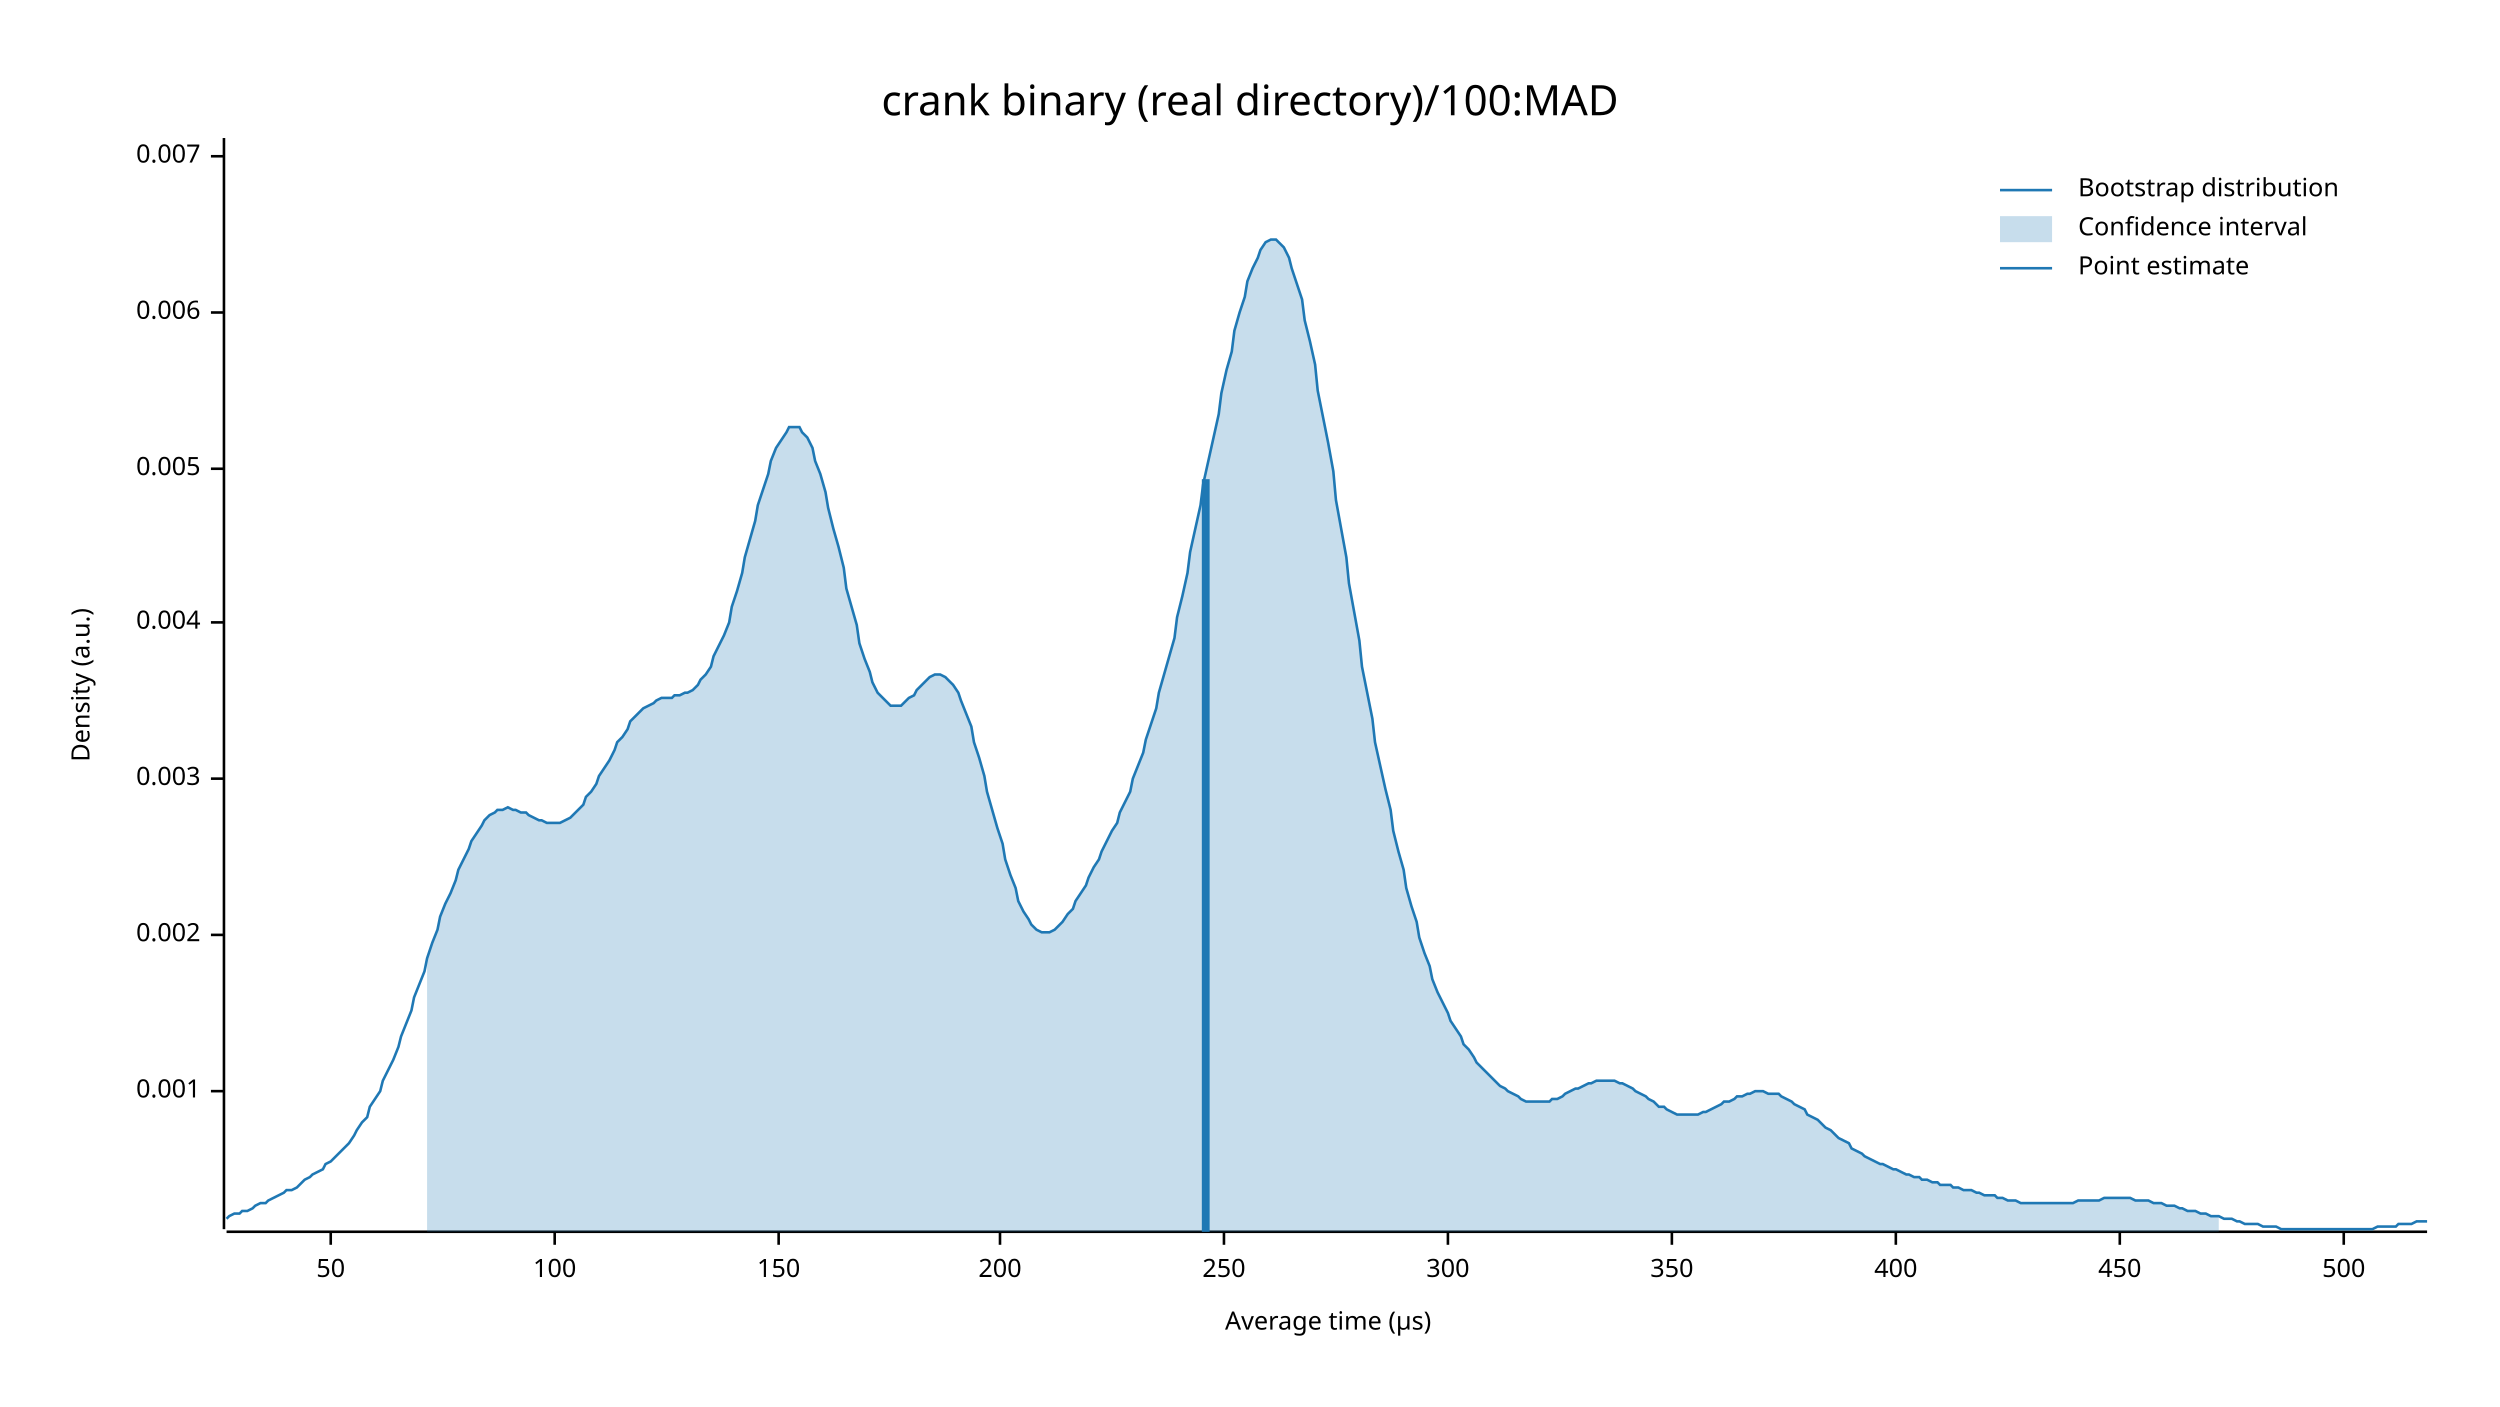
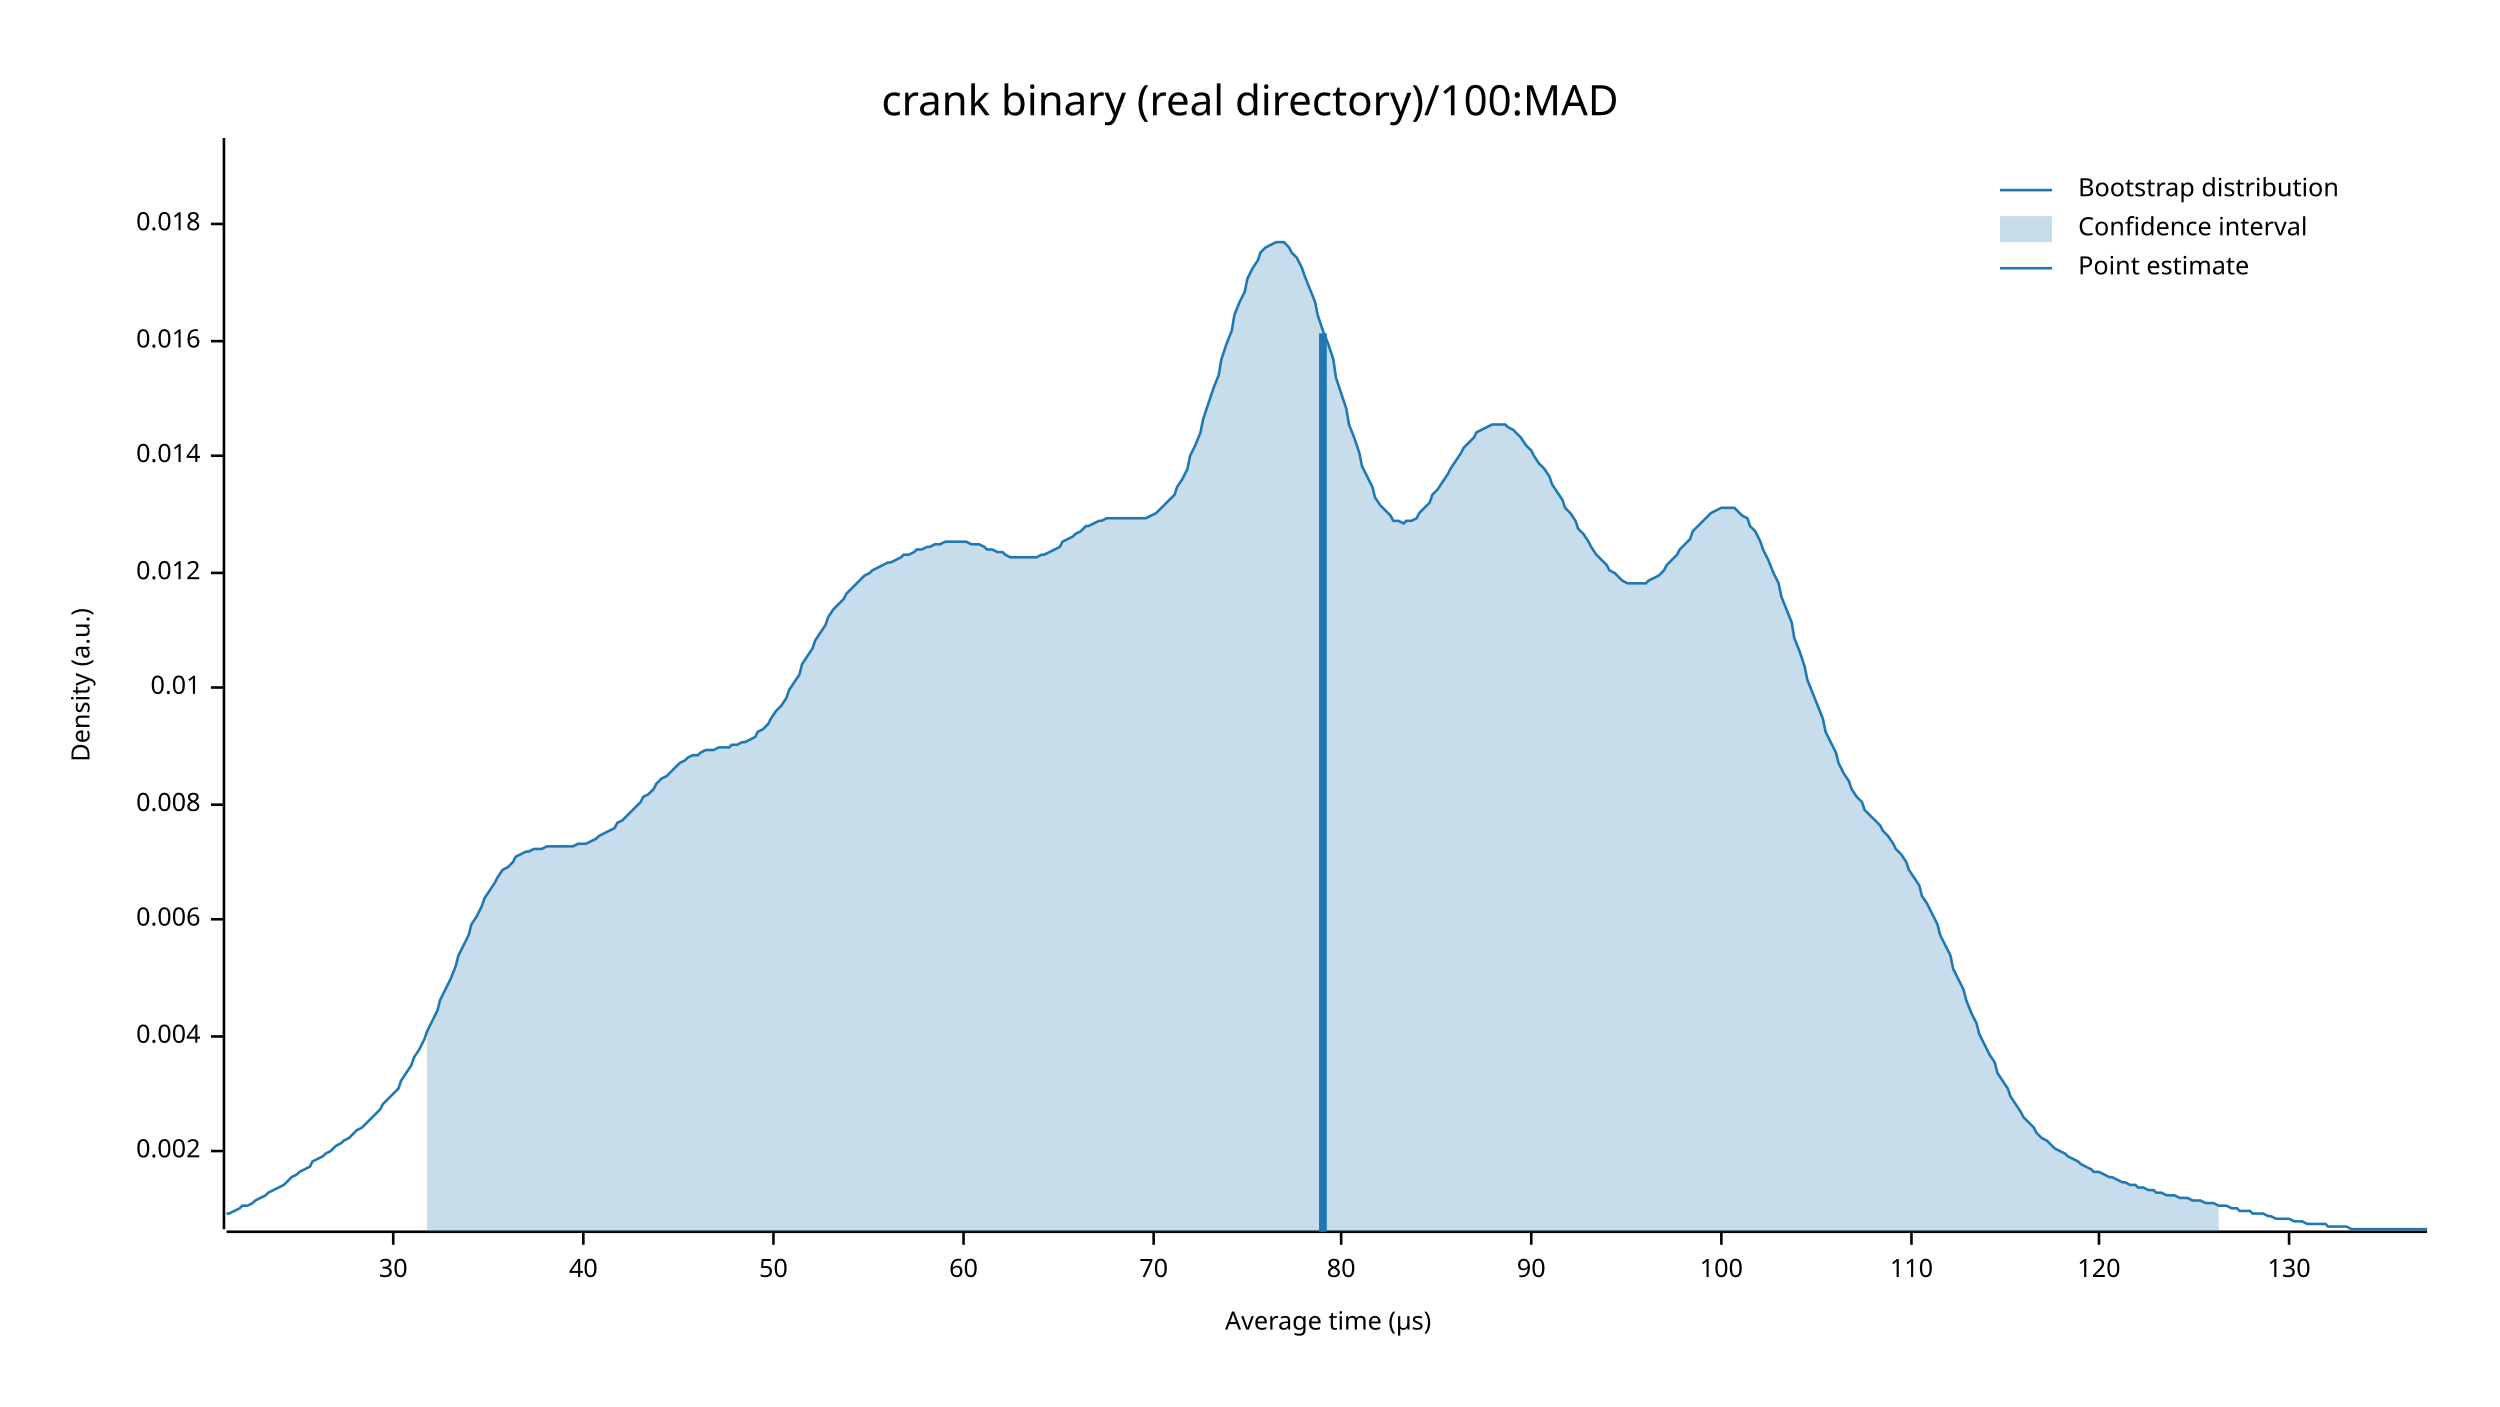
<svg xmlns="http://www.w3.org/2000/svg" width="960" height="540" viewBox="0 0 960 540">
  <text x="480" y="32" dy="0.76em" text-anchor="middle" font-family="sans-serif" font-size="16.129" opacity="1" fill="#000000">
crank binary (real directory)/100:MAD
</text>
  <text x="27" y="263" dy="0.76em" text-anchor="middle" font-family="sans-serif" font-size="9.677" opacity="1" fill="#000000" transform="rotate(270, 27, 263)">
Density (a.u.)
</text>
  <text x="510" y="513" dy="-0.5ex" text-anchor="middle" font-family="sans-serif" font-size="9.677" opacity="1" fill="#000000">
Average time (µs)
</text>
  <polyline fill="none" opacity="1" stroke="#000000" stroke-width="1" points="86,53 86,472 " />
-   <text x="77" y="419" dy="0.5ex" text-anchor="end" font-family="sans-serif" font-size="9.677" opacity="1" fill="#000000">
- 0.001
- </text>
-   <polyline fill="none" opacity="1" stroke="#000000" stroke-width="1" points="81,419 86,419 " />
-   <text x="77" y="359" dy="0.5ex" text-anchor="end" font-family="sans-serif" font-size="9.677" opacity="1" fill="#000000">
+   <text x="77" y="442" dy="0.5ex" text-anchor="end" font-family="sans-serif" font-size="9.677" opacity="1" fill="#000000">
0.002
</text>
-   <polyline fill="none" opacity="1" stroke="#000000" stroke-width="1" points="81,359 86,359 " />
-   <text x="77" y="299" dy="0.5ex" text-anchor="end" font-family="sans-serif" font-size="9.677" opacity="1" fill="#000000">
- 0.003
- </text>
-   <polyline fill="none" opacity="1" stroke="#000000" stroke-width="1" points="81,299 86,299 " />
-   <text x="77" y="239" dy="0.5ex" text-anchor="end" font-family="sans-serif" font-size="9.677" opacity="1" fill="#000000">
+   <polyline fill="none" opacity="1" stroke="#000000" stroke-width="1" points="81,442 86,442 " />
+   <text x="77" y="398" dy="0.5ex" text-anchor="end" font-family="sans-serif" font-size="9.677" opacity="1" fill="#000000">
0.004
</text>
-   <polyline fill="none" opacity="1" stroke="#000000" stroke-width="1" points="81,239 86,239 " />
-   <text x="77" y="180" dy="0.5ex" text-anchor="end" font-family="sans-serif" font-size="9.677" opacity="1" fill="#000000">
- 0.005
- </text>
-   <polyline fill="none" opacity="1" stroke="#000000" stroke-width="1" points="81,180 86,180 " />
-   <text x="77" y="120" dy="0.5ex" text-anchor="end" font-family="sans-serif" font-size="9.677" opacity="1" fill="#000000">
+   <polyline fill="none" opacity="1" stroke="#000000" stroke-width="1" points="81,398 86,398 " />
+   <text x="77" y="353" dy="0.5ex" text-anchor="end" font-family="sans-serif" font-size="9.677" opacity="1" fill="#000000">
0.006
</text>
-   <polyline fill="none" opacity="1" stroke="#000000" stroke-width="1" points="81,120 86,120 " />
-   <text x="77" y="60" dy="0.5ex" text-anchor="end" font-family="sans-serif" font-size="9.677" opacity="1" fill="#000000">
- 0.007
+   <polyline fill="none" opacity="1" stroke="#000000" stroke-width="1" points="81,353 86,353 " />
+   <text x="77" y="309" dy="0.5ex" text-anchor="end" font-family="sans-serif" font-size="9.677" opacity="1" fill="#000000">
+ 0.008
</text>
-   <polyline fill="none" opacity="1" stroke="#000000" stroke-width="1" points="81,60 86,60 " />
+   <polyline fill="none" opacity="1" stroke="#000000" stroke-width="1" points="81,309 86,309 " />
+   <text x="77" y="264" dy="0.5ex" text-anchor="end" font-family="sans-serif" font-size="9.677" opacity="1" fill="#000000">
+ 0.01
+ </text>
+   <polyline fill="none" opacity="1" stroke="#000000" stroke-width="1" points="81,264 86,264 " />
+   <text x="77" y="220" dy="0.5ex" text-anchor="end" font-family="sans-serif" font-size="9.677" opacity="1" fill="#000000">
+ 0.012
+ </text>
+   <polyline fill="none" opacity="1" stroke="#000000" stroke-width="1" points="81,220 86,220 " />
+   <text x="77" y="175" dy="0.5ex" text-anchor="end" font-family="sans-serif" font-size="9.677" opacity="1" fill="#000000">
+ 0.014
+ </text>
+   <polyline fill="none" opacity="1" stroke="#000000" stroke-width="1" points="81,175 86,175 " />
+   <text x="77" y="131" dy="0.5ex" text-anchor="end" font-family="sans-serif" font-size="9.677" opacity="1" fill="#000000">
+ 0.016
+ </text>
+   <polyline fill="none" opacity="1" stroke="#000000" stroke-width="1" points="81,131 86,131 " />
+   <text x="77" y="86" dy="0.5ex" text-anchor="end" font-family="sans-serif" font-size="9.677" opacity="1" fill="#000000">
+ 0.018
+ </text>
+   <polyline fill="none" opacity="1" stroke="#000000" stroke-width="1" points="81,86 86,86 " />
  <polyline fill="none" opacity="1" stroke="#000000" stroke-width="1" points="87,473 932,473 " />
-   <text x="127" y="483" dy="0.76em" text-anchor="middle" font-family="sans-serif" font-size="9.677" opacity="1" fill="#000000">
+   <text x="151" y="483" dy="0.76em" text-anchor="middle" font-family="sans-serif" font-size="9.677" opacity="1" fill="#000000">
+ 30
+ </text>
+   <polyline fill="none" opacity="1" stroke="#000000" stroke-width="1" points="151,473 151,478 " />
+   <text x="224" y="483" dy="0.76em" text-anchor="middle" font-family="sans-serif" font-size="9.677" opacity="1" fill="#000000">
+ 40
+ </text>
+   <polyline fill="none" opacity="1" stroke="#000000" stroke-width="1" points="224,473 224,478 " />
+   <text x="297" y="483" dy="0.76em" text-anchor="middle" font-family="sans-serif" font-size="9.677" opacity="1" fill="#000000">
50
</text>
-   <polyline fill="none" opacity="1" stroke="#000000" stroke-width="1" points="127,473 127,478 " />
-   <text x="213" y="483" dy="0.76em" text-anchor="middle" font-family="sans-serif" font-size="9.677" opacity="1" fill="#000000">
+   <polyline fill="none" opacity="1" stroke="#000000" stroke-width="1" points="297,473 297,478 " />
+   <text x="370" y="483" dy="0.76em" text-anchor="middle" font-family="sans-serif" font-size="9.677" opacity="1" fill="#000000">
+ 60
+ </text>
+   <polyline fill="none" opacity="1" stroke="#000000" stroke-width="1" points="370,473 370,478 " />
+   <text x="443" y="483" dy="0.76em" text-anchor="middle" font-family="sans-serif" font-size="9.677" opacity="1" fill="#000000">
+ 70
+ </text>
+   <polyline fill="none" opacity="1" stroke="#000000" stroke-width="1" points="443,473 443,478 " />
+   <text x="515" y="483" dy="0.76em" text-anchor="middle" font-family="sans-serif" font-size="9.677" opacity="1" fill="#000000">
+ 80
+ </text>
+   <polyline fill="none" opacity="1" stroke="#000000" stroke-width="1" points="515,473 515,478 " />
+   <text x="588" y="483" dy="0.76em" text-anchor="middle" font-family="sans-serif" font-size="9.677" opacity="1" fill="#000000">
+ 90
+ </text>
+   <polyline fill="none" opacity="1" stroke="#000000" stroke-width="1" points="588,473 588,478 " />
+   <text x="661" y="483" dy="0.76em" text-anchor="middle" font-family="sans-serif" font-size="9.677" opacity="1" fill="#000000">
100
</text>
-   <polyline fill="none" opacity="1" stroke="#000000" stroke-width="1" points="213,473 213,478 " />
-   <text x="299" y="483" dy="0.76em" text-anchor="middle" font-family="sans-serif" font-size="9.677" opacity="1" fill="#000000">
- 150
+   <polyline fill="none" opacity="1" stroke="#000000" stroke-width="1" points="661,473 661,478 " />
+   <text x="734" y="483" dy="0.76em" text-anchor="middle" font-family="sans-serif" font-size="9.677" opacity="1" fill="#000000">
+ 110
</text>
-   <polyline fill="none" opacity="1" stroke="#000000" stroke-width="1" points="299,473 299,478 " />
-   <text x="384" y="483" dy="0.76em" text-anchor="middle" font-family="sans-serif" font-size="9.677" opacity="1" fill="#000000">
- 200
+   <polyline fill="none" opacity="1" stroke="#000000" stroke-width="1" points="734,473 734,478 " />
+   <text x="806" y="483" dy="0.76em" text-anchor="middle" font-family="sans-serif" font-size="9.677" opacity="1" fill="#000000">
+ 120
</text>
-   <polyline fill="none" opacity="1" stroke="#000000" stroke-width="1" points="384,473 384,478 " />
-   <text x="470" y="483" dy="0.76em" text-anchor="middle" font-family="sans-serif" font-size="9.677" opacity="1" fill="#000000">
- 250
+   <polyline fill="none" opacity="1" stroke="#000000" stroke-width="1" points="806,473 806,478 " />
+   <text x="879" y="483" dy="0.76em" text-anchor="middle" font-family="sans-serif" font-size="9.677" opacity="1" fill="#000000">
+ 130
</text>
-   <polyline fill="none" opacity="1" stroke="#000000" stroke-width="1" points="470,473 470,478 " />
-   <text x="556" y="483" dy="0.76em" text-anchor="middle" font-family="sans-serif" font-size="9.677" opacity="1" fill="#000000">
- 300
- </text>
-   <polyline fill="none" opacity="1" stroke="#000000" stroke-width="1" points="556,473 556,478 " />
-   <text x="642" y="483" dy="0.76em" text-anchor="middle" font-family="sans-serif" font-size="9.677" opacity="1" fill="#000000">
- 350
- </text>
-   <polyline fill="none" opacity="1" stroke="#000000" stroke-width="1" points="642,473 642,478 " />
-   <text x="728" y="483" dy="0.76em" text-anchor="middle" font-family="sans-serif" font-size="9.677" opacity="1" fill="#000000">
- 400
- </text>
-   <polyline fill="none" opacity="1" stroke="#000000" stroke-width="1" points="728,473 728,478 " />
-   <text x="814" y="483" dy="0.76em" text-anchor="middle" font-family="sans-serif" font-size="9.677" opacity="1" fill="#000000">
- 450
- </text>
-   <polyline fill="none" opacity="1" stroke="#000000" stroke-width="1" points="814,473 814,478 " />
-   <text x="900" y="483" dy="0.76em" text-anchor="middle" font-family="sans-serif" font-size="9.677" opacity="1" fill="#000000">
- 500
- </text>
-   <polyline fill="none" opacity="1" stroke="#000000" stroke-width="1" points="900,473 900,478 " />
-   <polyline fill="none" opacity="1" stroke="#1F78B4" stroke-width="1" points="87,468 88,467 90,466 92,466 93,465 95,465 97,464 98,463 100,462 102,462 103,461 105,460 107,459 109,458 110,457 112,457 114,456 115,455 117,453 119,452 120,451 122,450 124,449 125,447 127,446 129,444 131,442 132,441 134,439 136,436 137,434 139,431 141,429 142,425 144,422 146,419 147,415 149,411 151,407 153,402 154,398 156,393 158,388 159,383 161,378 163,373 164,368 166,362 168,357 169,352 171,347 173,343 175,338 176,334 178,330 180,326 181,323 183,320 185,317 186,315 188,313 190,312 191,311 193,311 195,310 197,311 198,311 200,312 202,312 203,313 205,314 207,315 208,315 210,316 212,316 214,316 215,316 217,315 219,314 220,313 222,311 224,309 225,306 227,304 229,301 230,298 232,295 234,292 236,288 237,285 239,283 241,280 242,277 244,275 246,273 247,272 249,271 251,270 252,269 254,268 256,268 258,268 259,267 261,267 263,266 264,266 266,265 268,263 269,261 271,259 273,256 274,252 276,248 278,244 280,239 281,233 283,227 285,220 286,214 288,207 290,200 291,194 293,188 295,182 296,177 298,172 300,169 302,166 303,164 305,164 307,164 308,166 310,168 312,172 313,177 315,182 317,189 318,195 320,203 322,210 324,218 325,226 327,233 329,240 330,247 332,253 334,258 335,262 337,266 339,268 341,270 342,271 344,271 346,271 347,270 349,268 351,267 352,265 354,263 356,261 357,260 359,259 361,259 363,260 364,261 366,263 368,266 369,269 371,274 373,279 374,285 376,291 378,298 379,304 381,311 383,318 385,324 386,330 388,336 390,341 391,346 393,350 395,353 396,355 398,357 400,358 401,358 403,358 405,357 407,355 408,354 410,351 412,349 413,346 415,343 417,340 418,337 420,333 422,330 423,327 425,323 427,319 429,316 430,312 432,308 434,304 435,299 437,294 439,289 440,284 442,278 444,272 445,266 447,259 449,252 451,245 452,237 454,229 456,220 457,212 459,203 461,194 462,186 464,177 466,168 468,159 469,151 471,142 473,135 474,127 476,120 478,114 479,108 481,103 483,99 484,96 486,93 488,92 490,92 491,93 493,95 495,99 496,103 498,109 500,115 501,123 503,131 505,140 506,150 508,160 510,170 512,181 513,192 515,203 517,214 518,224 520,235 522,246 523,256 525,266 527,276 528,285 530,294 532,303 534,311 535,319 537,327 539,334 540,341 542,348 544,354 545,360 547,366 549,371 550,376 552,381 554,385 556,389 557,392 559,395 561,398 562,401 564,403 566,406 567,408 569,410 571,412 573,414 574,415 576,417 578,418 579,419 581,420 583,421 584,422 586,423 588,423 589,423 591,423 593,423 595,423 596,422 598,422 600,421 601,420 603,419 605,418 606,418 608,417 610,416 611,416 613,415 615,415 617,415 618,415 620,415 622,416 623,416 625,417 627,418 628,419 630,420 632,421 633,422 635,423 637,425 639,425 640,426 642,427 644,428 645,428 647,428 649,428 650,428 652,428 654,427 655,427 657,426 659,425 661,424 662,423 664,423 666,422 667,421 669,421 671,420 672,420 674,419 676,419 677,419 679,420 681,420 683,420 684,421 686,422 688,423 689,424 691,425 693,426 694,428 696,429 698,430 700,432 701,433 703,434 705,436 706,437 708,438 710,439 711,441 713,442 715,443 716,444 718,445 720,446 722,447 723,447 725,448 727,449 728,449 730,450 732,451 733,451 735,452 737,452 738,453 740,453 742,454 744,454 745,455 747,455 749,455 750,456 752,456 754,457 755,457 757,457 759,458 760,458 762,459 764,459 766,459 767,460 769,460 771,461 772,461 774,461 776,462 777,462 779,462 781,462 782,462 784,462 786,462 788,462 789,462 791,462 793,462 794,462 796,462 798,461 799,461 801,461 803,461 804,461 806,461 808,460 810,460 811,460 813,460 815,460 816,460 818,460 820,461 821,461 823,461 825,461 827,462 828,462 830,462 832,463 833,463 835,463 837,464 838,464 840,465 842,465 843,465 845,466 847,466 849,467 850,467 852,467 854,468 855,468 857,468 859,469 860,469 862,470 864,470 865,470 867,470 869,471 871,471 872,471 874,471 876,472 877,472 879,472 881,472 882,472 884,472 886,472 887,472 889,472 891,472 893,472 894,472 896,472 898,472 899,472 901,472 903,472 904,472 906,472 908,472 909,472 911,472 913,471 915,471 916,471 918,471 920,471 921,470 923,470 925,470 926,470 928,469 930,469 932,469 " />
-   <polygon opacity="0.25" fill="#1F78B4" points="164,368 166,362 168,357 169,352 171,347 173,343 175,338 176,334 178,330 180,326 181,323 183,320 185,317 186,315 188,313 190,312 191,311 193,311 195,310 197,311 198,311 200,312 202,312 203,313 205,314 207,315 208,315 210,316 212,316 214,316 215,316 217,315 219,314 220,313 222,311 224,309 225,306 227,304 229,301 230,298 232,295 234,292 236,288 237,285 239,283 241,280 242,277 244,275 246,273 247,272 249,271 251,270 252,269 254,268 256,268 258,268 259,267 261,267 263,266 264,266 266,265 268,263 269,261 271,259 273,256 274,252 276,248 278,244 280,239 281,233 283,227 285,220 286,214 288,207 290,200 291,194 293,188 295,182 296,177 298,172 300,169 302,166 303,164 305,164 307,164 308,166 310,168 312,172 313,177 315,182 317,189 318,195 320,203 322,210 324,218 325,226 327,233 329,240 330,247 332,253 334,258 335,262 337,266 339,268 341,270 342,271 344,271 346,271 347,270 349,268 351,267 352,265 354,263 356,261 357,260 359,259 361,259 363,260 364,261 366,263 368,266 369,269 371,274 373,279 374,285 376,291 378,298 379,304 381,311 383,318 385,324 386,330 388,336 390,341 391,346 393,350 395,353 396,355 398,357 400,358 401,358 403,358 405,357 407,355 408,354 410,351 412,349 413,346 415,343 417,340 418,337 420,333 422,330 423,327 425,323 427,319 429,316 430,312 432,308 434,304 435,299 437,294 439,289 440,284 442,278 444,272 445,266 447,259 449,252 451,245 452,237 454,229 456,220 457,212 459,203 461,194 462,186 464,177 466,168 468,159 469,151 471,142 473,135 474,127 476,120 478,114 479,108 481,103 483,99 484,96 486,93 488,92 490,92 491,93 493,95 495,99 496,103 498,109 500,115 501,123 503,131 505,140 506,150 508,160 510,170 512,181 513,192 515,203 517,214 518,224 520,235 522,246 523,256 525,266 527,276 528,285 530,294 532,303 534,311 535,319 537,327 539,334 540,341 542,348 544,354 545,360 547,366 549,371 550,376 552,381 554,385 556,389 557,392 559,395 561,398 562,401 564,403 566,406 567,408 569,410 571,412 573,414 574,415 576,417 578,418 579,419 581,420 583,421 584,422 586,423 588,423 589,423 591,423 593,423 595,423 596,422 598,422 600,421 601,420 603,419 605,418 606,418 608,417 610,416 611,416 613,415 615,415 617,415 618,415 620,415 622,416 623,416 625,417 627,418 628,419 630,420 632,421 633,422 635,423 637,425 639,425 640,426 642,427 644,428 645,428 647,428 649,428 650,428 652,428 654,427 655,427 657,426 659,425 661,424 662,423 664,423 666,422 667,421 669,421 671,420 672,420 674,419 676,419 677,419 679,420 681,420 683,420 684,421 686,422 688,423 689,424 691,425 693,426 694,428 696,429 698,430 700,432 701,433 703,434 705,436 706,437 708,438 710,439 711,441 713,442 715,443 716,444 718,445 720,446 722,447 723,447 725,448 727,449 728,449 730,450 732,451 733,451 735,452 737,452 738,453 740,453 742,454 744,454 745,455 747,455 749,455 750,456 752,456 754,457 755,457 757,457 759,458 760,458 762,459 764,459 766,459 767,460 769,460 771,461 772,461 774,461 776,462 777,462 779,462 781,462 782,462 784,462 786,462 788,462 789,462 791,462 793,462 794,462 796,462 798,461 799,461 801,461 803,461 804,461 806,461 808,460 810,460 811,460 813,460 815,460 816,460 818,460 820,461 821,461 823,461 825,461 827,462 828,462 830,462 832,463 833,463 835,463 837,464 838,464 840,465 842,465 843,465 845,466 847,466 849,467 850,467 852,467 852,473 164,473 " />
-   <polyline fill="none" opacity="1" stroke="#1F78B4" stroke-width="3" points="463,473 463,184 " />
+   <polyline fill="none" opacity="1" stroke="#000000" stroke-width="1" points="879,473 879,478 " />
+   <polyline fill="none" opacity="1" stroke="#1F78B4" stroke-width="1" points="87,466 88,466 90,465 92,464 93,463 95,463 97,462 98,461 100,460 102,459 103,458 105,457 107,456 109,455 110,454 112,452 114,451 115,450 117,449 119,448 120,446 122,445 124,444 125,443 127,442 129,440 131,439 132,438 134,437 136,435 137,434 139,433 141,431 142,430 144,428 146,426 147,424 149,422 151,420 153,418 154,415 156,412 158,409 159,406 161,403 163,399 164,396 166,392 168,388 169,384 171,380 173,376 175,371 176,367 178,363 180,359 181,355 183,352 185,348 186,345 188,342 190,339 191,337 193,334 195,333 197,331 198,329 200,328 202,327 203,327 205,326 207,326 208,326 210,325 212,325 214,325 215,325 217,325 219,325 220,325 222,324 224,324 225,324 227,323 229,322 230,321 232,320 234,319 236,318 237,316 239,315 241,313 242,312 244,310 246,308 247,306 249,305 251,303 252,301 254,299 256,298 258,296 259,295 261,293 263,292 264,291 266,290 268,290 269,289 271,288 273,288 274,288 276,287 278,287 280,287 281,286 283,286 285,285 286,285 288,284 290,283 291,281 293,280 295,278 296,276 298,273 300,271 302,268 303,265 305,262 307,259 308,255 310,252 312,249 313,246 315,243 317,240 318,237 320,234 322,232 324,230 325,228 327,226 329,224 330,223 332,221 334,220 335,219 337,218 339,217 341,216 342,216 344,215 346,214 347,213 349,213 351,212 352,211 354,211 356,210 357,210 359,209 361,209 363,208 364,208 366,208 368,208 369,208 371,208 373,209 374,209 376,209 378,210 379,211 381,211 383,212 385,212 386,213 388,214 390,214 391,214 393,214 395,214 396,214 398,214 400,213 401,213 403,212 405,211 407,210 408,208 410,207 412,206 413,205 415,204 417,202 418,202 420,201 422,200 423,200 425,199 427,199 429,199 430,199 432,199 434,199 435,199 437,199 439,199 440,199 442,198 444,197 445,196 447,194 449,192 451,190 452,187 454,184 456,180 457,175 459,171 461,166 462,161 464,155 466,149 468,144 469,138 471,132 473,127 474,121 476,116 478,112 479,107 481,103 483,100 484,97 486,95 488,94 490,93 491,93 493,93 495,95 496,97 498,99 500,103 501,106 503,111 505,116 506,121 508,127 510,132 512,138 513,145 515,151 517,157 518,163 520,168 522,174 523,179 525,183 527,187 528,191 530,194 532,196 534,198 535,200 537,200 539,201 540,200 542,200 544,199 545,197 547,195 549,193 550,190 552,188 554,185 556,182 557,180 559,177 561,174 562,172 564,170 566,168 567,166 569,165 571,164 573,163 574,163 576,163 578,163 579,164 581,165 583,167 584,168 586,171 588,173 589,175 591,178 593,180 595,183 596,186 598,189 600,192 601,195 603,197 605,200 606,203 608,205 610,208 611,210 613,213 615,215 617,217 618,219 620,220 622,222 623,223 625,224 627,224 628,224 630,224 632,224 633,223 635,222 637,221 639,219 640,217 642,215 644,213 645,211 647,209 649,207 650,204 652,202 654,200 655,199 657,197 659,196 661,195 662,195 664,195 666,195 667,196 669,198 671,199 672,202 674,204 676,208 677,211 679,215 681,220 683,224 684,229 686,234 688,239 689,245 691,250 693,256 694,261 696,266 698,271 700,276 701,281 703,285 705,289 706,293 708,297 710,300 711,303 713,306 715,308 716,311 718,313 720,315 722,317 723,319 725,321 727,324 728,326 730,328 732,331 733,334 735,337 737,340 738,344 740,347 742,351 744,355 745,359 747,363 749,367 750,372 752,376 754,380 755,384 757,389 759,393 760,397 762,401 764,405 766,408 767,412 769,415 771,418 772,421 774,424 776,427 777,429 779,431 781,433 782,435 784,437 786,438 788,440 789,441 791,442 793,443 794,444 796,445 798,446 799,447 801,448 803,449 804,450 806,450 808,451 810,452 811,452 813,453 815,454 816,454 818,455 820,455 821,456 823,456 825,457 827,457 828,458 830,458 832,459 833,459 835,459 837,460 838,460 840,460 842,461 843,461 845,461 847,462 849,462 850,462 852,463 854,463 855,463 857,464 859,464 860,465 862,465 864,465 865,466 867,466 869,466 871,467 872,467 874,468 876,468 877,468 879,468 881,469 882,469 884,469 886,470 887,470 889,470 891,470 893,470 894,471 896,471 898,471 899,471 901,471 903,472 904,472 906,472 908,472 909,472 911,472 913,472 915,472 916,472 918,472 920,472 921,472 923,472 925,472 926,472 928,472 930,472 932,472 " />
+   <polygon opacity="0.25" fill="#1F78B4" points="164,396 166,392 168,388 169,384 171,380 173,376 175,371 176,367 178,363 180,359 181,355 183,352 185,348 186,345 188,342 190,339 191,337 193,334 195,333 197,331 198,329 200,328 202,327 203,327 205,326 207,326 208,326 210,325 212,325 214,325 215,325 217,325 219,325 220,325 222,324 224,324 225,324 227,323 229,322 230,321 232,320 234,319 236,318 237,316 239,315 241,313 242,312 244,310 246,308 247,306 249,305 251,303 252,301 254,299 256,298 258,296 259,295 261,293 263,292 264,291 266,290 268,290 269,289 271,288 273,288 274,288 276,287 278,287 280,287 281,286 283,286 285,285 286,285 288,284 290,283 291,281 293,280 295,278 296,276 298,273 300,271 302,268 303,265 305,262 307,259 308,255 310,252 312,249 313,246 315,243 317,240 318,237 320,234 322,232 324,230 325,228 327,226 329,224 330,223 332,221 334,220 335,219 337,218 339,217 341,216 342,216 344,215 346,214 347,213 349,213 351,212 352,211 354,211 356,210 357,210 359,209 361,209 363,208 364,208 366,208 368,208 369,208 371,208 373,209 374,209 376,209 378,210 379,211 381,211 383,212 385,212 386,213 388,214 390,214 391,214 393,214 395,214 396,214 398,214 400,213 401,213 403,212 405,211 407,210 408,208 410,207 412,206 413,205 415,204 417,202 418,202 420,201 422,200 423,200 425,199 427,199 429,199 430,199 432,199 434,199 435,199 437,199 439,199 440,199 442,198 444,197 445,196 447,194 449,192 451,190 452,187 454,184 456,180 457,175 459,171 461,166 462,161 464,155 466,149 468,144 469,138 471,132 473,127 474,121 476,116 478,112 479,107 481,103 483,100 484,97 486,95 488,94 490,93 491,93 493,93 495,95 496,97 498,99 500,103 501,106 503,111 505,116 506,121 508,127 510,132 512,138 513,145 515,151 517,157 518,163 520,168 522,174 523,179 525,183 527,187 528,191 530,194 532,196 534,198 535,200 537,200 539,201 540,200 542,200 544,199 545,197 547,195 549,193 550,190 552,188 554,185 556,182 557,180 559,177 561,174 562,172 564,170 566,168 567,166 569,165 571,164 573,163 574,163 576,163 578,163 579,164 581,165 583,167 584,168 586,171 588,173 589,175 591,178 593,180 595,183 596,186 598,189 600,192 601,195 603,197 605,200 606,203 608,205 610,208 611,210 613,213 615,215 617,217 618,219 620,220 622,222 623,223 625,224 627,224 628,224 630,224 632,224 633,223 635,222 637,221 639,219 640,217 642,215 644,213 645,211 647,209 649,207 650,204 652,202 654,200 655,199 657,197 659,196 661,195 662,195 664,195 666,195 667,196 669,198 671,199 672,202 674,204 676,208 677,211 679,215 681,220 683,224 684,229 686,234 688,239 689,245 691,250 693,256 694,261 696,266 698,271 700,276 701,281 703,285 705,289 706,293 708,297 710,300 711,303 713,306 715,308 716,311 718,313 720,315 722,317 723,319 725,321 727,324 728,326 730,328 732,331 733,334 735,337 737,340 738,344 740,347 742,351 744,355 745,359 747,363 749,367 750,372 752,376 754,380 755,384 757,389 759,393 760,397 762,401 764,405 766,408 767,412 769,415 771,418 772,421 774,424 776,427 777,429 779,431 781,433 782,435 784,437 786,438 788,440 789,441 791,442 793,443 794,444 796,445 798,446 799,447 801,448 803,449 804,450 806,450 808,451 810,452 811,452 813,453 815,454 816,454 818,455 820,455 821,456 823,456 825,457 827,457 828,458 830,458 832,459 833,459 835,459 837,460 838,460 840,460 842,461 843,461 845,461 847,462 849,462 850,462 852,463 852,473 164,473 " />
+   <polyline fill="none" opacity="1" stroke="#1F78B4" stroke-width="3" points="508,473 508,128 " />
  <text x="798" y="68" dy="0.76em" text-anchor="start" font-family="sans-serif" font-size="9.677" opacity="1" fill="#000000">
Bootstrap distribution
</text>
  <text x="798" y="83" dy="0.76em" text-anchor="start" font-family="sans-serif" font-size="9.677" opacity="1" fill="#000000">
Confidence interval
</text>
  <text x="798" y="98" dy="0.76em" text-anchor="start" font-family="sans-serif" font-size="9.677" opacity="1" fill="#000000">
Point estimate
</text>
  <polyline fill="none" opacity="1" stroke="#1F78B4" stroke-width="1" points="768,73 788,73 " />
  <rect x="768" y="83" width="20" height="10" opacity="0.25" fill="#1F78B4" stroke="none" />
  <polyline fill="none" opacity="1" stroke="#1F78B4" stroke-width="1" points="768,103 788,103 " />
</svg>
